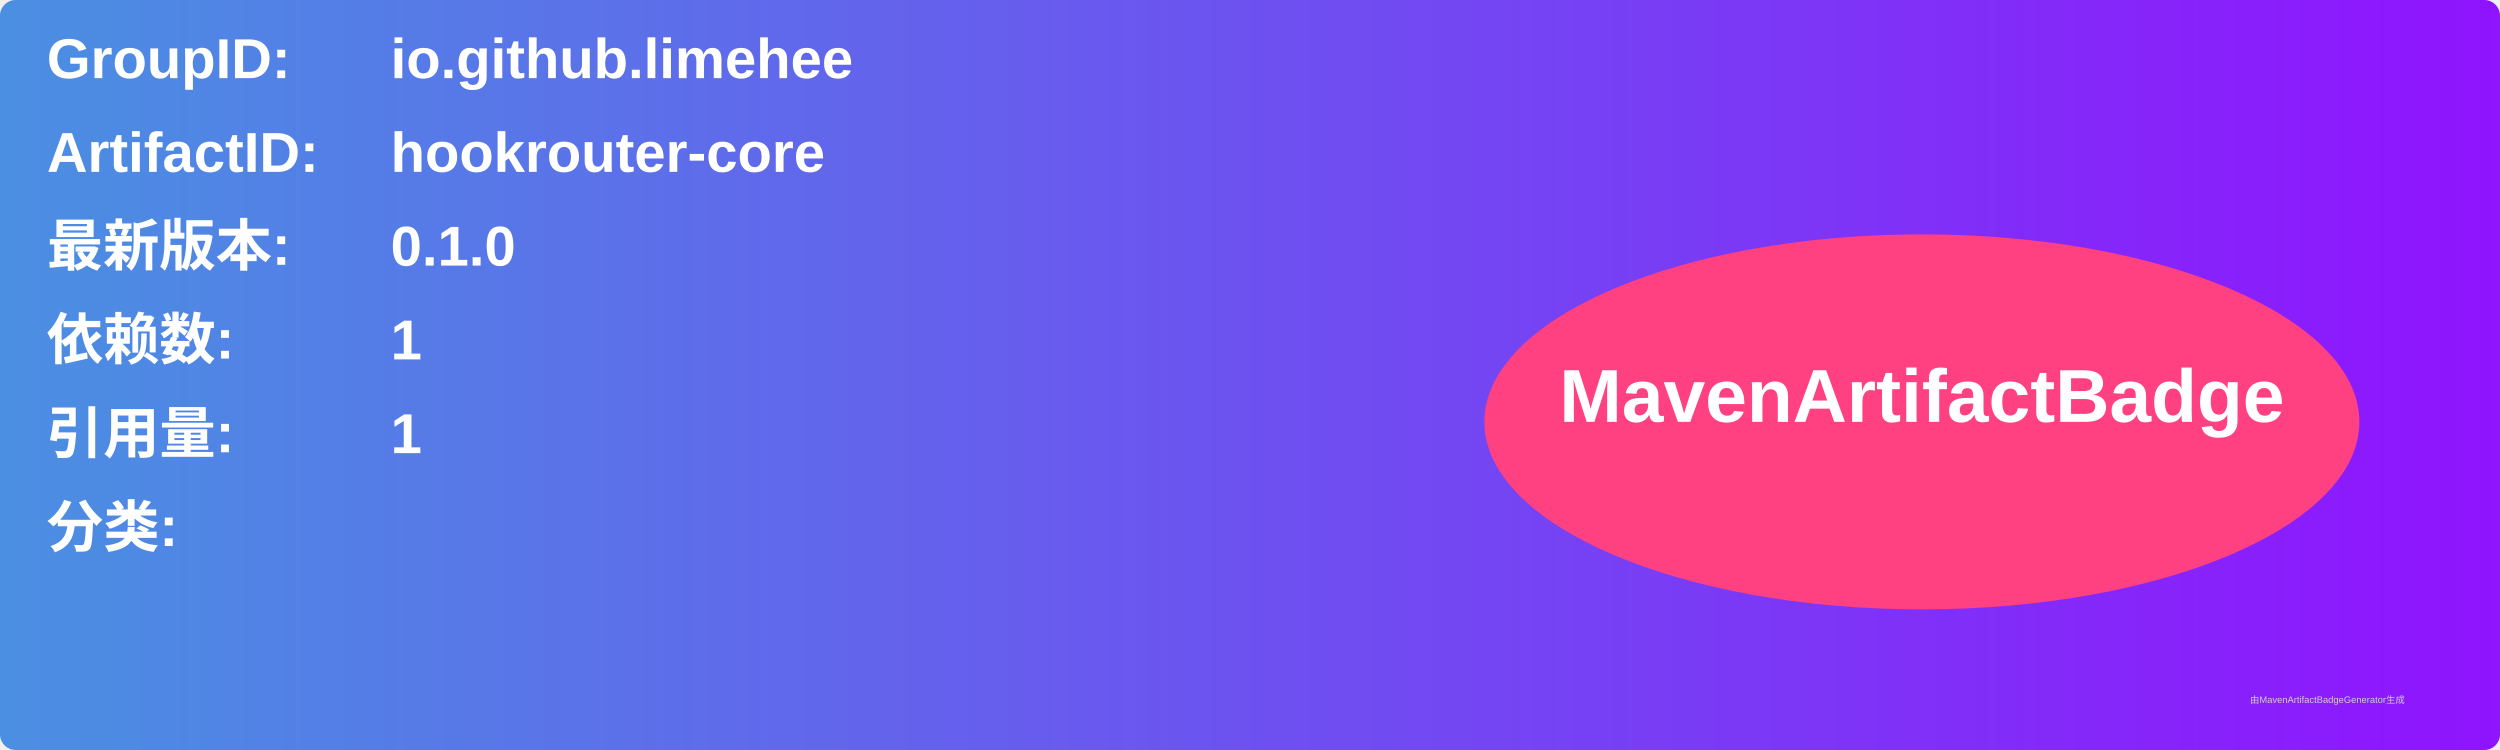
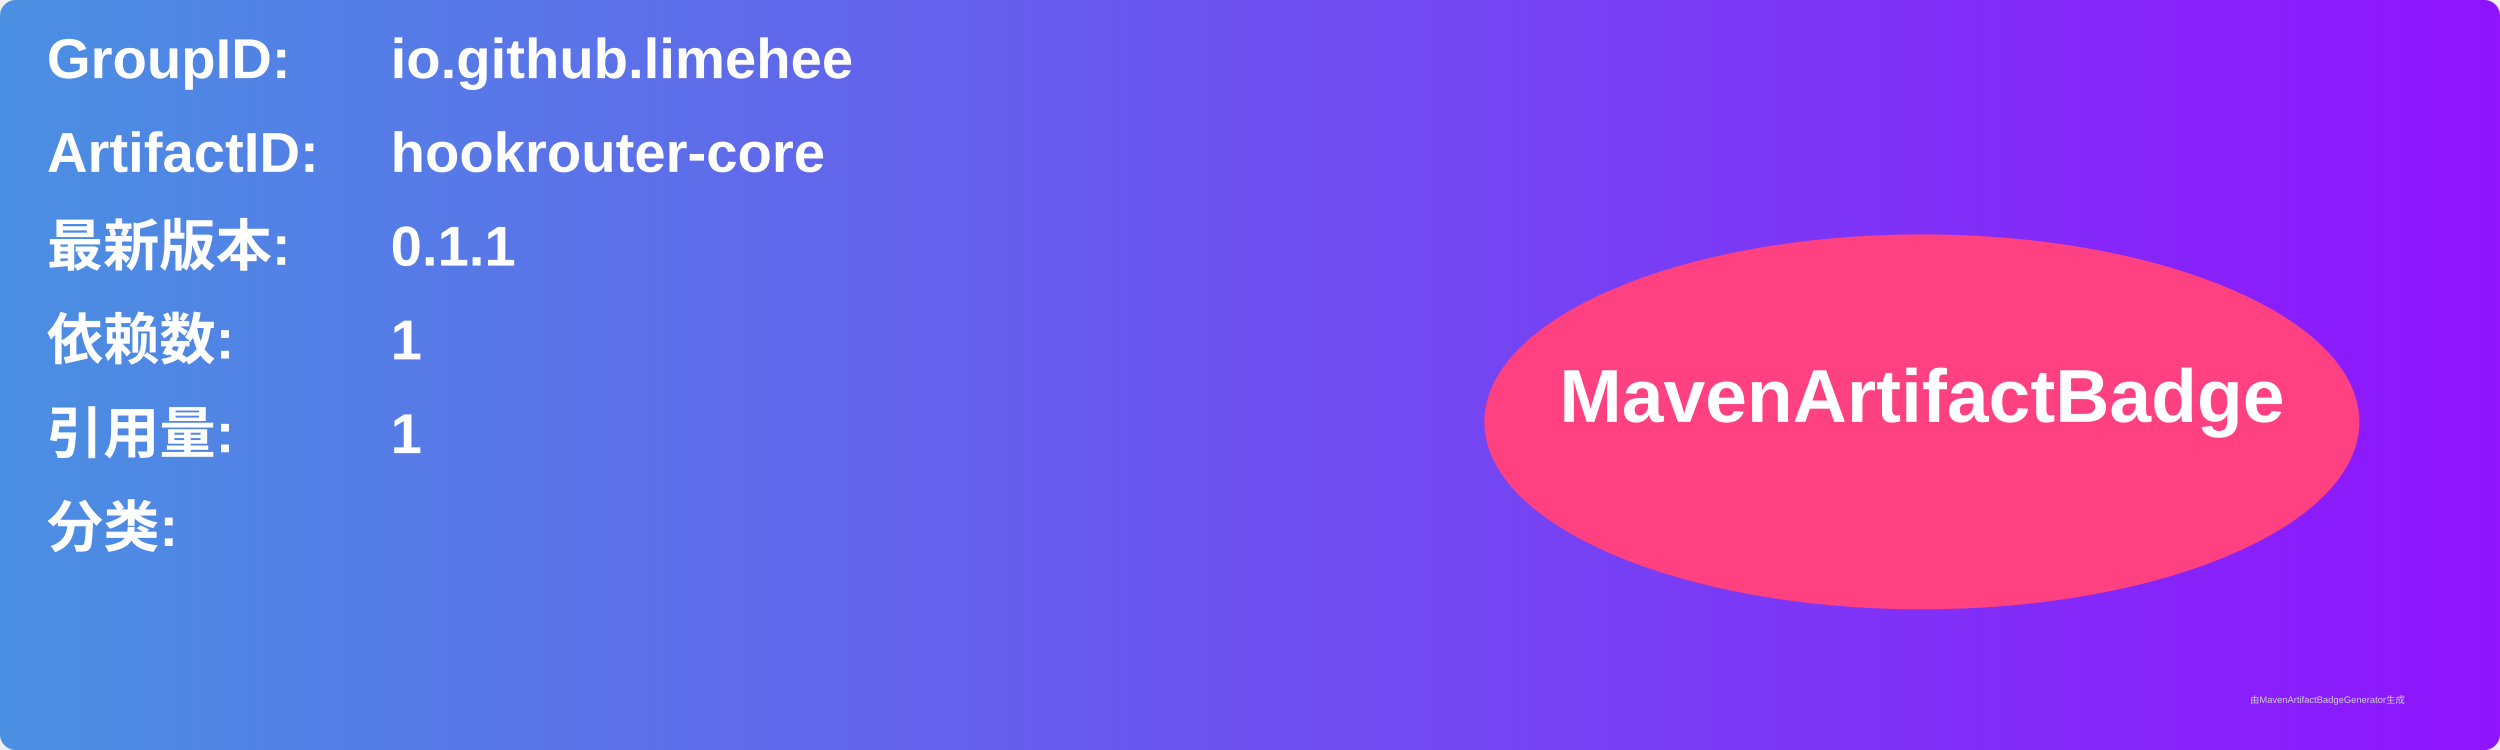
<svg xmlns="http://www.w3.org/2000/svg" width="800" height="240" viewBox="0 0 800 240">
  <linearGradient id="grad" x1="0%" y1="0%" x2="100%" y2="0%">
    <stop offset="0%" stop-color="#4a90e2" />
    <stop offset="100%" stop-color="#9013fe" />
  </linearGradient>
  <rect width="100%" height="100%" rx="5" ry="5" fill="url(#grad)" />
  <g transform="translate(15, 15)">
    <text x="0" y="10" font-family="Arial" font-size="18" fill="white" font-weight="bold" width="260">GroupID:</text>
    <text x="110" y="10" font-family="Arial" font-size="18" fill="white" font-weight="bold" width="460">io.github.limehee</text>
    <text x="0" y="40" font-family="Arial" font-size="18" fill="white" font-weight="bold" width="260">ArtifactID:</text>
    <text x="110" y="40" font-family="Arial" font-size="18" fill="white" font-weight="bold" width="460">hookrouter-core</text>
    <text x="0" y="70" font-family="Arial" font-size="18" fill="white" font-weight="bold">最新版本:</text>
    <text x="110" y="70" font-family="Arial" font-size="18" fill="white" font-weight="bold">
-       <tspan font-weight="bold">0.1.0</tspan>
+       <tspan font-weight="bold">0.1.1</tspan>
    </text>
    <text x="0" y="100" font-family="Arial" font-size="18" fill="white" font-weight="bold">依赖数: </text>
    <text x="110" y="100" font-family="Arial" font-size="18" fill="white">
      <tspan font-weight="bold">1</tspan>
    </text>
    <text x="0" y="130" font-family="Arial" font-size="18" fill="white" font-weight="bold">引用量: </text>
    <text x="110" y="130" font-family="Arial" font-size="18" fill="white">
      <tspan font-weight="bold">1</tspan>
    </text>
    <text x="0" y="160" font-family="Arial" font-size="18" fill="white" font-weight="bold">分类:</text>
    <text x="10" y="190" font-family="Arial" font-size="10" fill="white">
      <tspan font-weight="bold" />
    </text>
    <ellipse cx="600" cy="120" rx="140" ry="60" fill="#ff4081" />
    <text x="600" y="120" text-anchor="middle" font-family="Arial" font-size="24" fill="white" font-weight="bold">MavenArtifactBadge</text>
  </g>
  <text x="720" y="225" font-family="Arial" font-size="3" fill="#d0d0d0">由MavenArtifactBadgeGenerator生成</text>
</svg>
